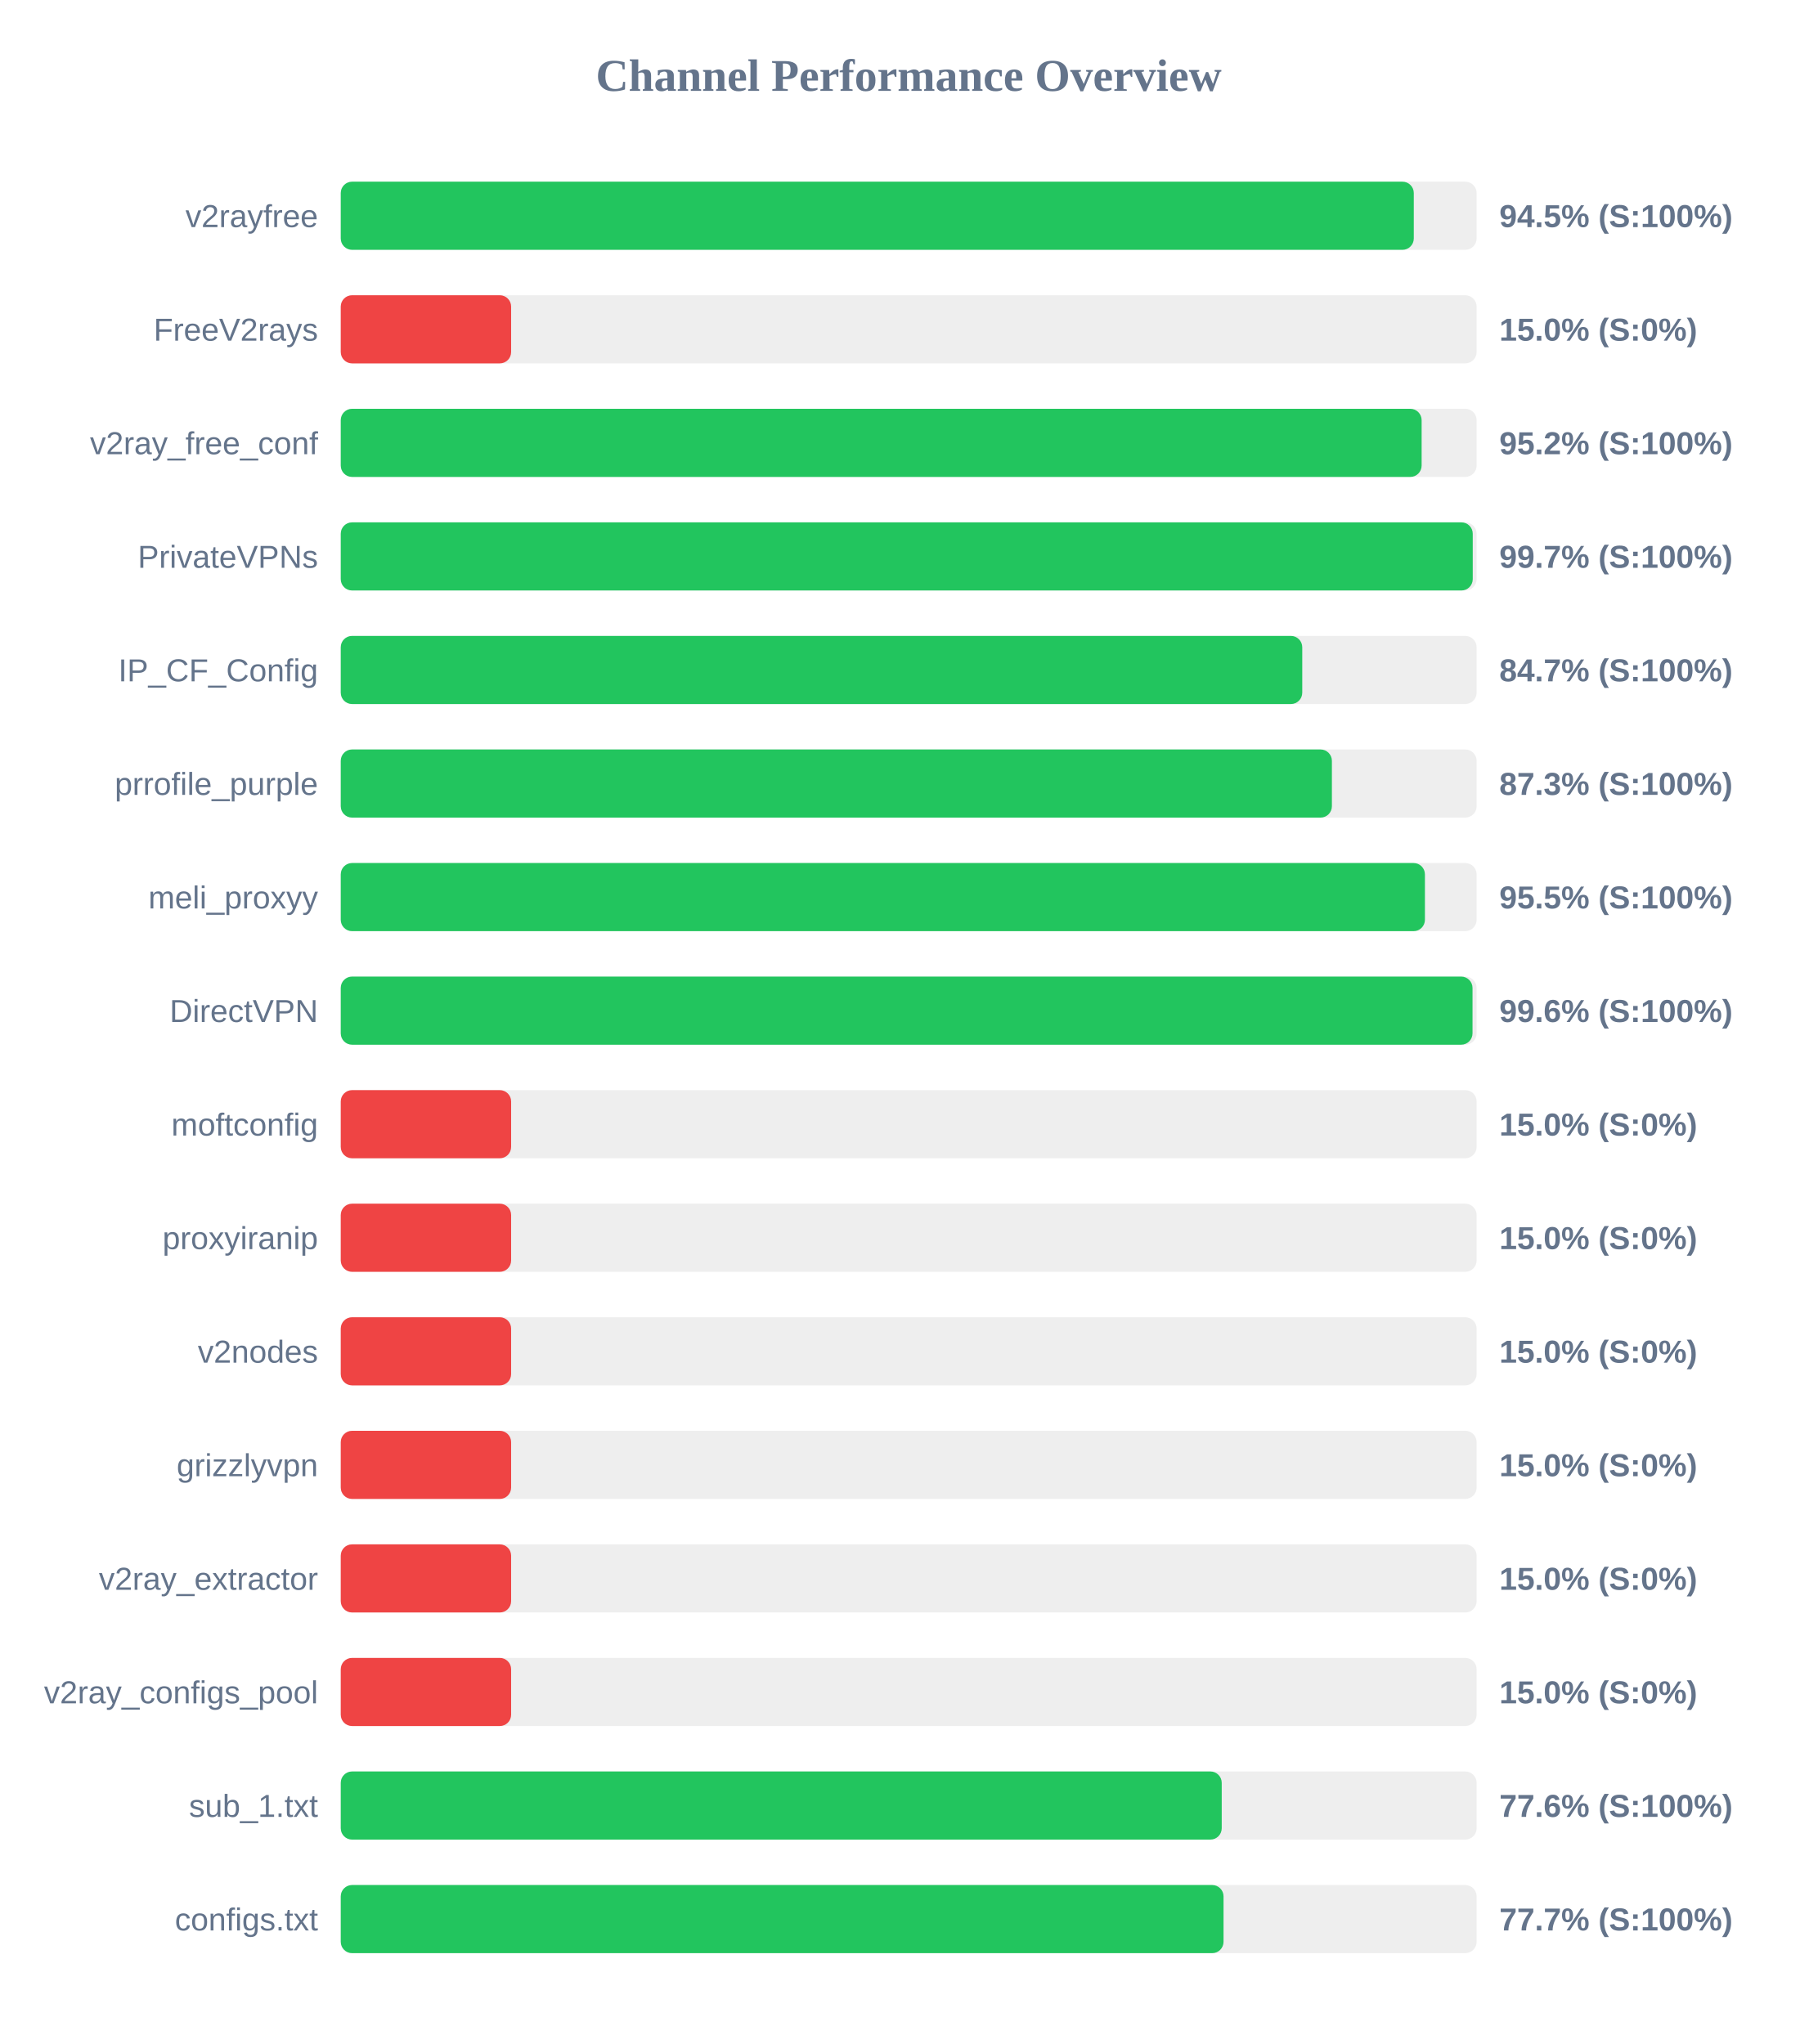
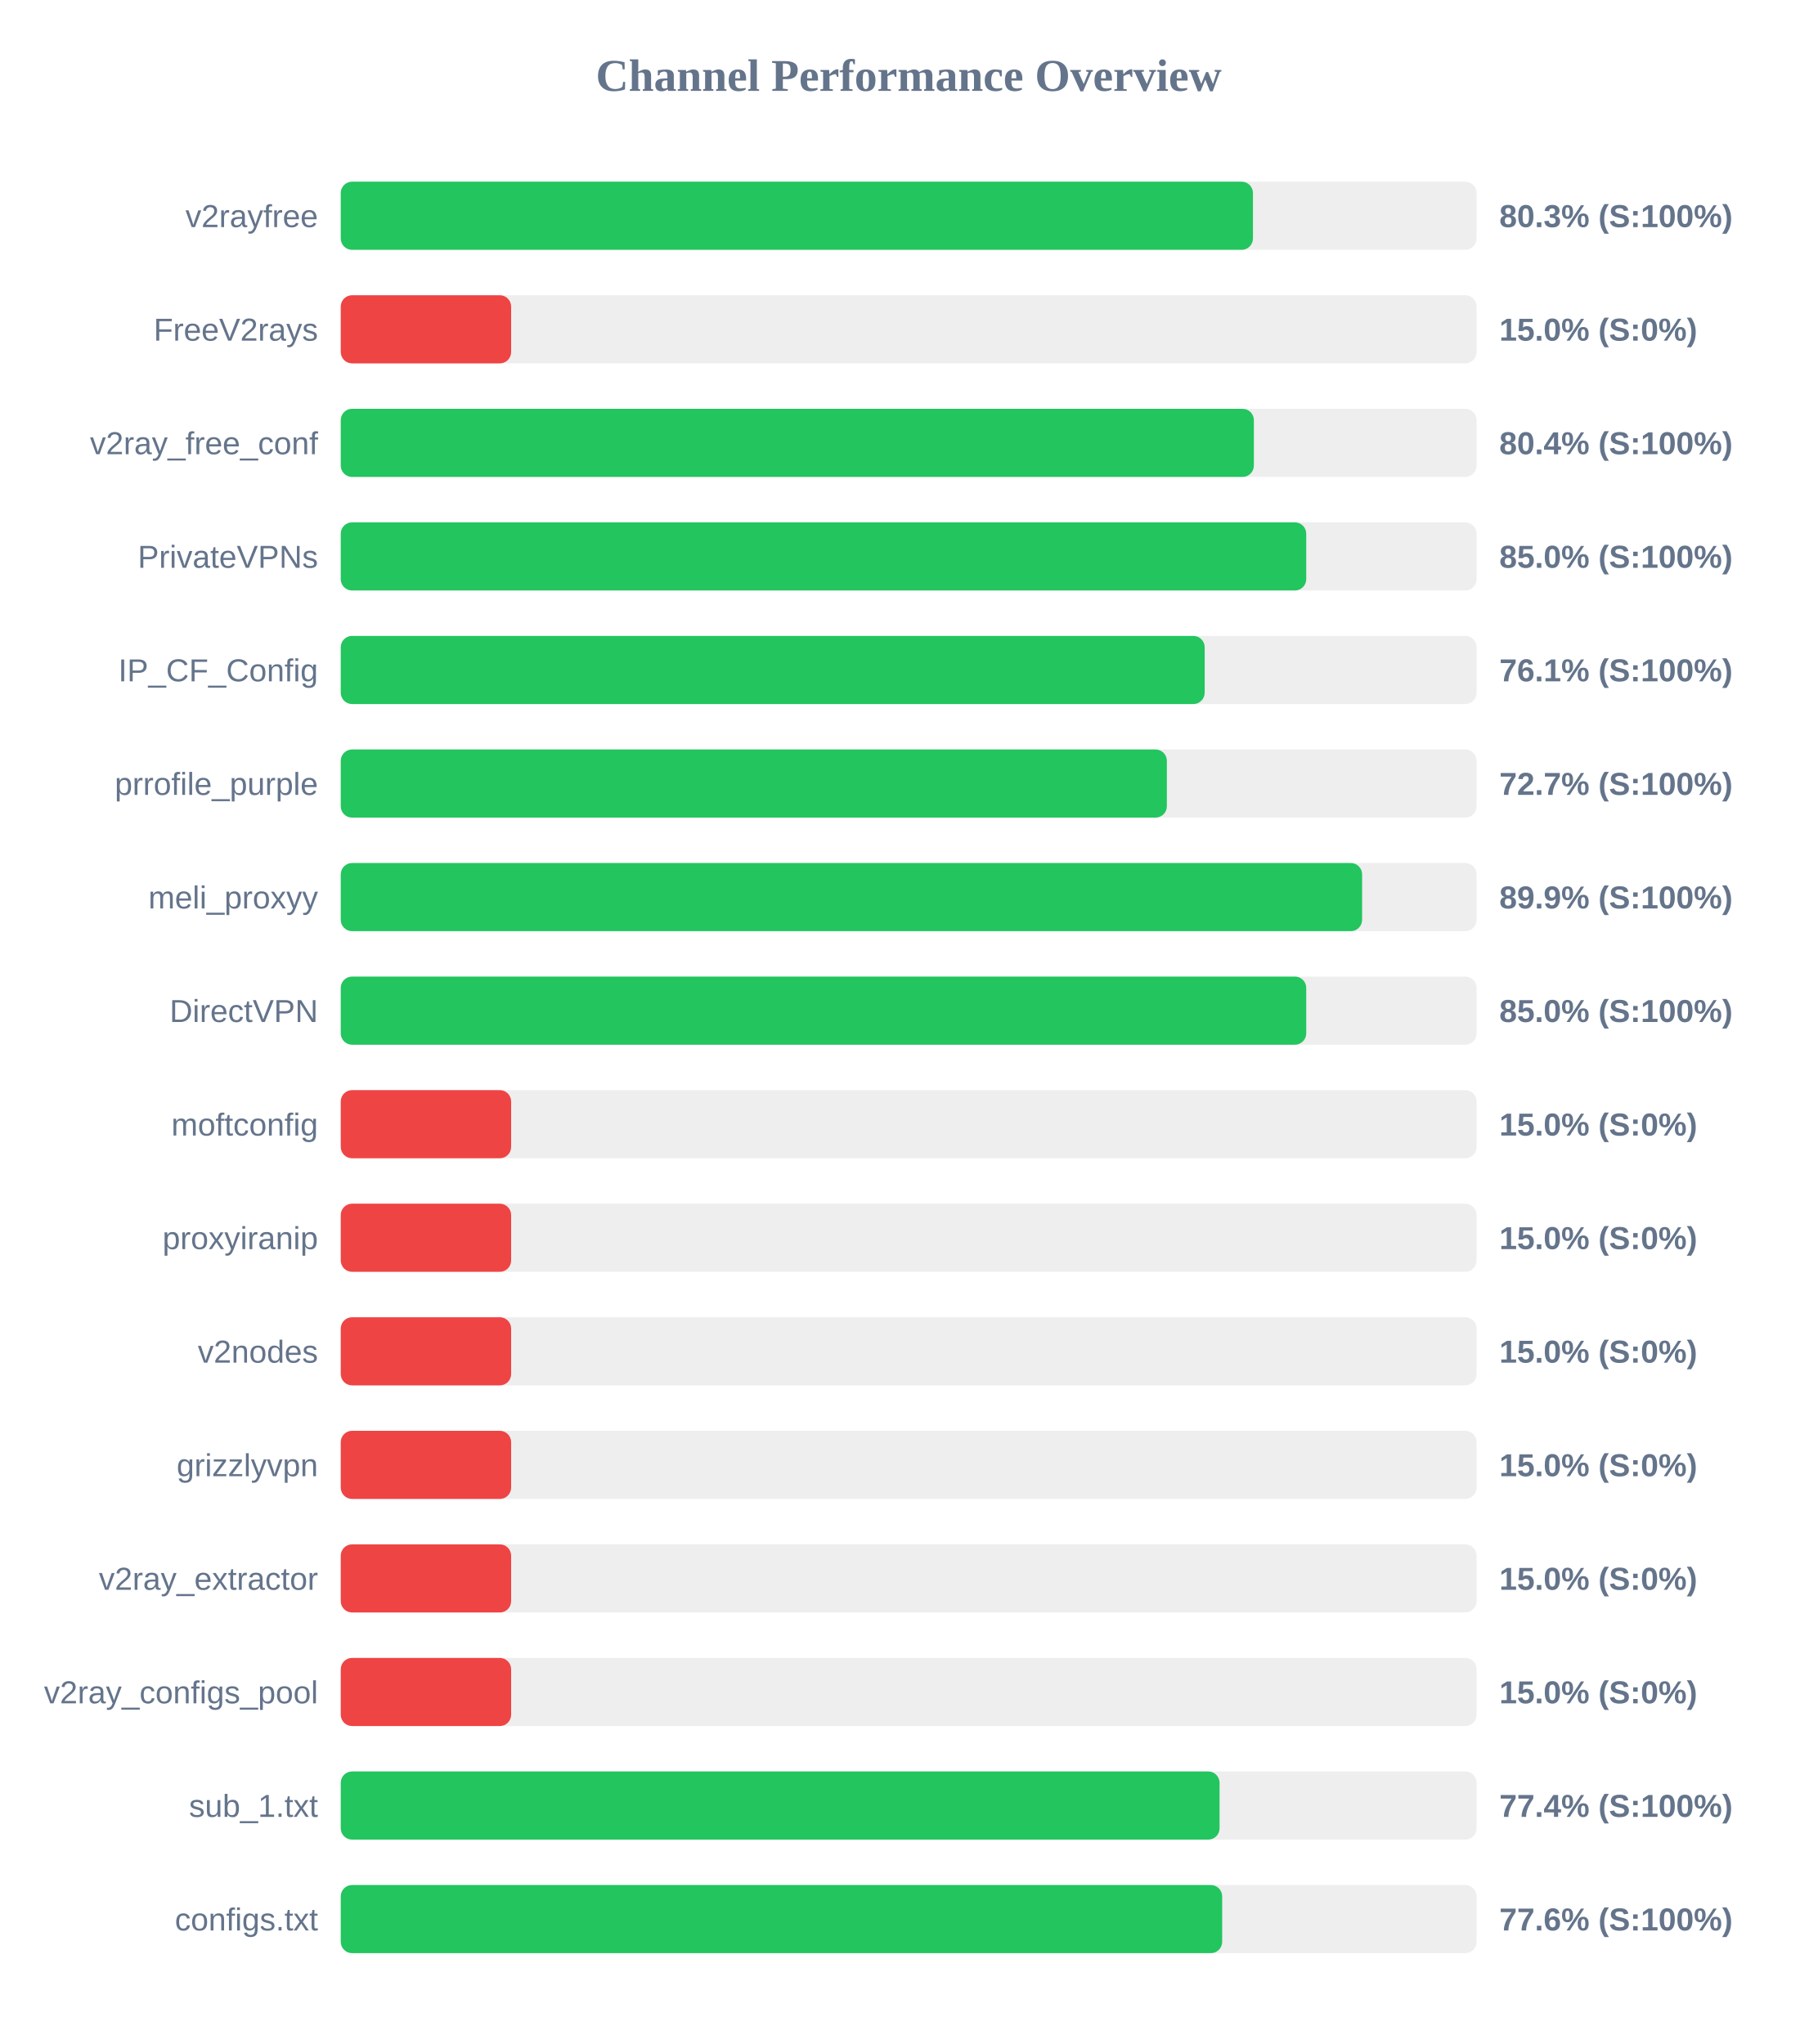
<svg xmlns="http://www.w3.org/2000/svg" width="800" height="900" version="1.1">
  <style>
        .row { font: 14px Arial; fill: #64748b; }
        .score { font: bold 14px Arial; fill: #64748b; }
    </style>
  <text x="400" y="40" text-anchor="middle" font-size="20px" font-weight="bold" fill="#64748b">Channel Performance Overview</text>
  <rect x="150" y="80" width="500" height="30" fill="#eee" rx="5" />
-   <rect x="150" y="80" width="472.35" height="30" fill="#22c55e" rx="5" />
+   <rect x="150" y="80" width="401.55" height="30" fill="#22c55e" rx="5" />
  <text x="140" y="100" text-anchor="end" class="row">v2rayfree</text>
-   <text x="660" y="100" text-anchor="start" class="score">94.5% (S:100%)</text>
+   <text x="660" y="100" text-anchor="start" class="score">80.3% (S:100%)</text>
  <rect x="150" y="130" width="500" height="30" fill="#eee" rx="5" />
  <rect x="150" y="130" width="75.0" height="30" fill="#ef4444" rx="5" />
  <text x="140" y="150" text-anchor="end" class="row">FreeV2rays</text>
  <text x="660" y="150" text-anchor="start" class="score">15.0% (S:0%)</text>
  <rect x="150" y="180" width="500" height="30" fill="#eee" rx="5" />
-   <rect x="150" y="180" width="475.8" height="30" fill="#22c55e" rx="5" />
+   <rect x="150" y="180" width="401.95" height="30" fill="#22c55e" rx="5" />
  <text x="140" y="200" text-anchor="end" class="row">v2ray_free_conf</text>
-   <text x="660" y="200" text-anchor="start" class="score">95.2% (S:100%)</text>
+   <text x="660" y="200" text-anchor="start" class="score">80.4% (S:100%)</text>
  <rect x="150" y="230" width="500" height="30" fill="#eee" rx="5" />
-   <rect x="150" y="230" width="498.3" height="30" fill="#22c55e" rx="5" />
+   <rect x="150" y="230" width="425.0" height="30" fill="#22c55e" rx="5" />
  <text x="140" y="250" text-anchor="end" class="row">PrivateVPNs</text>
-   <text x="660" y="250" text-anchor="start" class="score">99.7% (S:100%)</text>
+   <text x="660" y="250" text-anchor="start" class="score">85.0% (S:100%)</text>
  <rect x="150" y="280" width="500" height="30" fill="#eee" rx="5" />
-   <rect x="150" y="280" width="423.25" height="30" fill="#22c55e" rx="5" />
+   <rect x="150" y="280" width="380.3" height="30" fill="#22c55e" rx="5" />
  <text x="140" y="300" text-anchor="end" class="row">IP_CF_Config</text>
-   <text x="660" y="300" text-anchor="start" class="score">84.7% (S:100%)</text>
+   <text x="660" y="300" text-anchor="start" class="score">76.1% (S:100%)</text>
  <rect x="150" y="330" width="500" height="30" fill="#eee" rx="5" />
-   <rect x="150" y="330" width="436.3" height="30" fill="#22c55e" rx="5" />
+   <rect x="150" y="330" width="363.65" height="30" fill="#22c55e" rx="5" />
  <text x="140" y="350" text-anchor="end" class="row">prrofile_purple</text>
-   <text x="660" y="350" text-anchor="start" class="score">87.3% (S:100%)</text>
+   <text x="660" y="350" text-anchor="start" class="score">72.7% (S:100%)</text>
  <rect x="150" y="380" width="500" height="30" fill="#eee" rx="5" />
-   <rect x="150" y="380" width="477.25" height="30" fill="#22c55e" rx="5" />
+   <rect x="150" y="380" width="449.6" height="30" fill="#22c55e" rx="5" />
  <text x="140" y="400" text-anchor="end" class="row">meli_proxyy</text>
-   <text x="660" y="400" text-anchor="start" class="score">95.5% (S:100%)</text>
+   <text x="660" y="400" text-anchor="start" class="score">89.9% (S:100%)</text>
  <rect x="150" y="430" width="500" height="30" fill="#eee" rx="5" />
-   <rect x="150" y="430" width="498.2" height="30" fill="#22c55e" rx="5" />
+   <rect x="150" y="430" width="425.0" height="30" fill="#22c55e" rx="5" />
  <text x="140" y="450" text-anchor="end" class="row">DirectVPN</text>
-   <text x="660" y="450" text-anchor="start" class="score">99.6% (S:100%)</text>
+   <text x="660" y="450" text-anchor="start" class="score">85.0% (S:100%)</text>
  <rect x="150" y="480" width="500" height="30" fill="#eee" rx="5" />
  <rect x="150" y="480" width="75.0" height="30" fill="#ef4444" rx="5" />
  <text x="140" y="500" text-anchor="end" class="row">moftconfig</text>
  <text x="660" y="500" text-anchor="start" class="score">15.0% (S:0%)</text>
  <rect x="150" y="530" width="500" height="30" fill="#eee" rx="5" />
  <rect x="150" y="530" width="75.0" height="30" fill="#ef4444" rx="5" />
  <text x="140" y="550" text-anchor="end" class="row">proxyiranip</text>
  <text x="660" y="550" text-anchor="start" class="score">15.0% (S:0%)</text>
  <rect x="150" y="580" width="500" height="30" fill="#eee" rx="5" />
  <rect x="150" y="580" width="75.0" height="30" fill="#ef4444" rx="5" />
  <text x="140" y="600" text-anchor="end" class="row">v2nodes</text>
  <text x="660" y="600" text-anchor="start" class="score">15.0% (S:0%)</text>
  <rect x="150" y="630" width="500" height="30" fill="#eee" rx="5" />
  <rect x="150" y="630" width="75.0" height="30" fill="#ef4444" rx="5" />
  <text x="140" y="650" text-anchor="end" class="row">grizzlyvpn</text>
  <text x="660" y="650" text-anchor="start" class="score">15.0% (S:0%)</text>
  <rect x="150" y="680" width="500" height="30" fill="#eee" rx="5" />
  <rect x="150" y="680" width="75.0" height="30" fill="#ef4444" rx="5" />
  <text x="140" y="700" text-anchor="end" class="row">v2ray_extractor</text>
  <text x="660" y="700" text-anchor="start" class="score">15.0% (S:0%)</text>
  <rect x="150" y="730" width="500" height="30" fill="#eee" rx="5" />
  <rect x="150" y="730" width="75.0" height="30" fill="#ef4444" rx="5" />
  <text x="140" y="750" text-anchor="end" class="row">v2ray_configs_pool</text>
  <text x="660" y="750" text-anchor="start" class="score">15.0% (S:0%)</text>
  <rect x="150" y="780" width="500" height="30" fill="#eee" rx="5" />
-   <rect x="150" y="780" width="387.8" height="30" fill="#22c55e" rx="5" />
+   <rect x="150" y="780" width="386.85" height="30" fill="#22c55e" rx="5" />
  <text x="140" y="800" text-anchor="end" class="row">sub_1.txt</text>
-   <text x="660" y="800" text-anchor="start" class="score">77.6% (S:100%)</text>
+   <text x="660" y="800" text-anchor="start" class="score">77.4% (S:100%)</text>
  <rect x="150" y="830" width="500" height="30" fill="#eee" rx="5" />
-   <rect x="150" y="830" width="388.6" height="30" fill="#22c55e" rx="5" />
+   <rect x="150" y="830" width="388.0" height="30" fill="#22c55e" rx="5" />
  <text x="140" y="850" text-anchor="end" class="row">configs.txt</text>
-   <text x="660" y="850" text-anchor="start" class="score">77.7% (S:100%)</text>
+   <text x="660" y="850" text-anchor="start" class="score">77.6% (S:100%)</text>
</svg>
